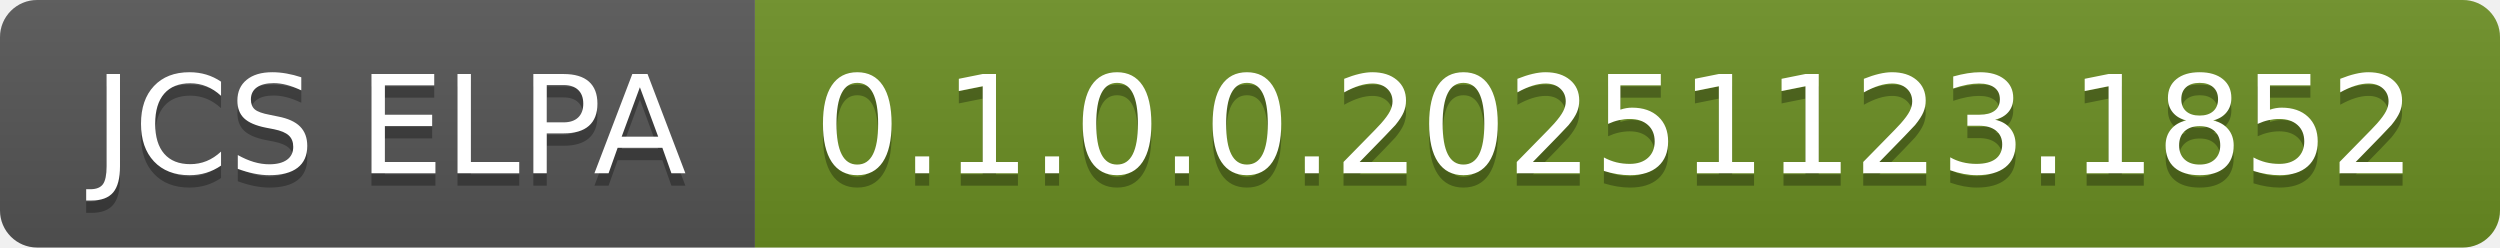
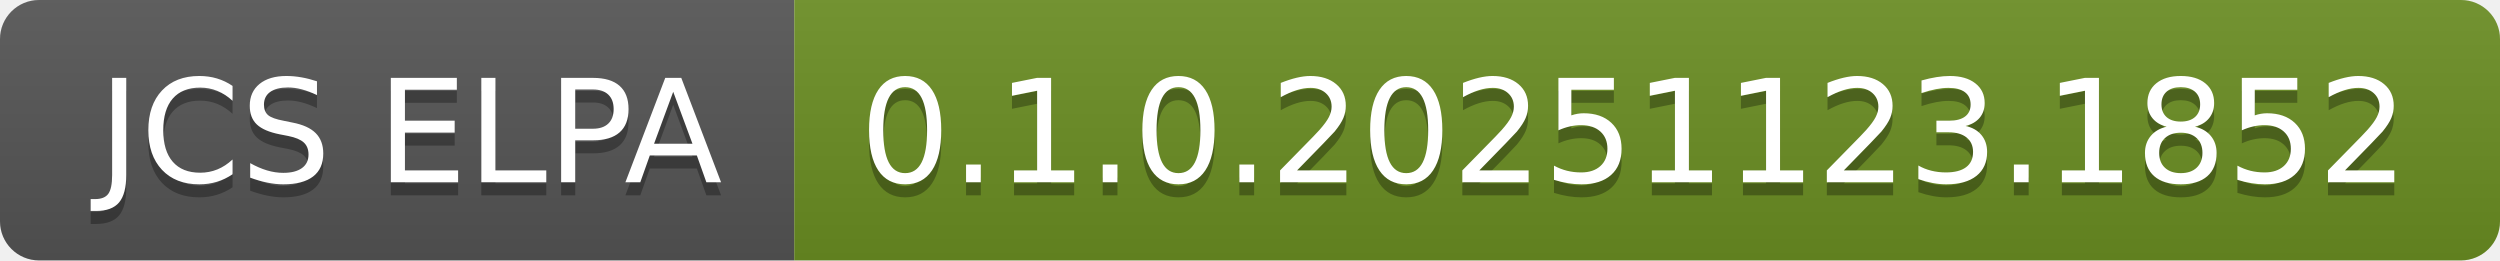
- <svg xmlns="http://www.w3.org/2000/svg" width="202" height="20" role="img" aria-label="JCS ELPA: 0.1.0.0.20251123.1852">
+ <svg xmlns="http://www.w3.org/2000/svg" width="192" height="20" role="img" aria-label="JCS ELPA: 0.1.0.20251123.1852">
  <linearGradient id="s" x2="0" y2="100%">
    <stop offset="0" stop-color="#bbb" stop-opacity=".1" />
    <stop offset="1" stop-opacity=".1" />
  </linearGradient>
  <clipPath id="r">
-     <rect width="202" height="20" rx="3" fill="#fff" />
+     <rect width="192" height="20" rx="3" fill="#fff" />
  </clipPath>
  <g clip-path="url(#r)">
    <rect width="61" height="20" fill="#555" />
-     <rect x="61" width="141" height="20" fill="#6b8e23" />
-     <rect width="202" height="20" fill="url(#s)" />
+     <rect x="61" width="131" height="20" fill="#6b8e23" />
+     <rect width="192" height="20" fill="url(#s)" />
  </g>
  <g fill="#fff" text-anchor="middle" font-family="Verdana,Geneva,DejaVu Sans,sans-serif" text-rendering="geometricPrecision" font-size="110">
    <text aria-hidden="true" x="315" y="150" fill="#010101" fill-opacity=".3" transform="scale(.1)" textLength="510">JCS ELPA</text>
    <text x="315" y="140" transform="scale(.1)" fill="#fff" textLength="510">JCS ELPA</text>
-     <text aria-hidden="true" x="1305" y="150" fill="#010101" fill-opacity=".3" transform="scale(.1)" textLength="1310">0.1.0.0.20251123.1852</text>
-     <text x="1305" y="140" transform="scale(.1)" fill="#fff" textLength="1310">0.1.0.0.20251123.1852</text>
+     <text aria-hidden="true" x="1255" y="150" fill="#010101" fill-opacity=".3" transform="scale(.1)" textLength="1210">0.1.0.20251123.1852</text>
+     <text x="1255" y="140" transform="scale(.1)" fill="#fff" textLength="1210">0.1.0.20251123.1852</text>
  </g>
</svg>
